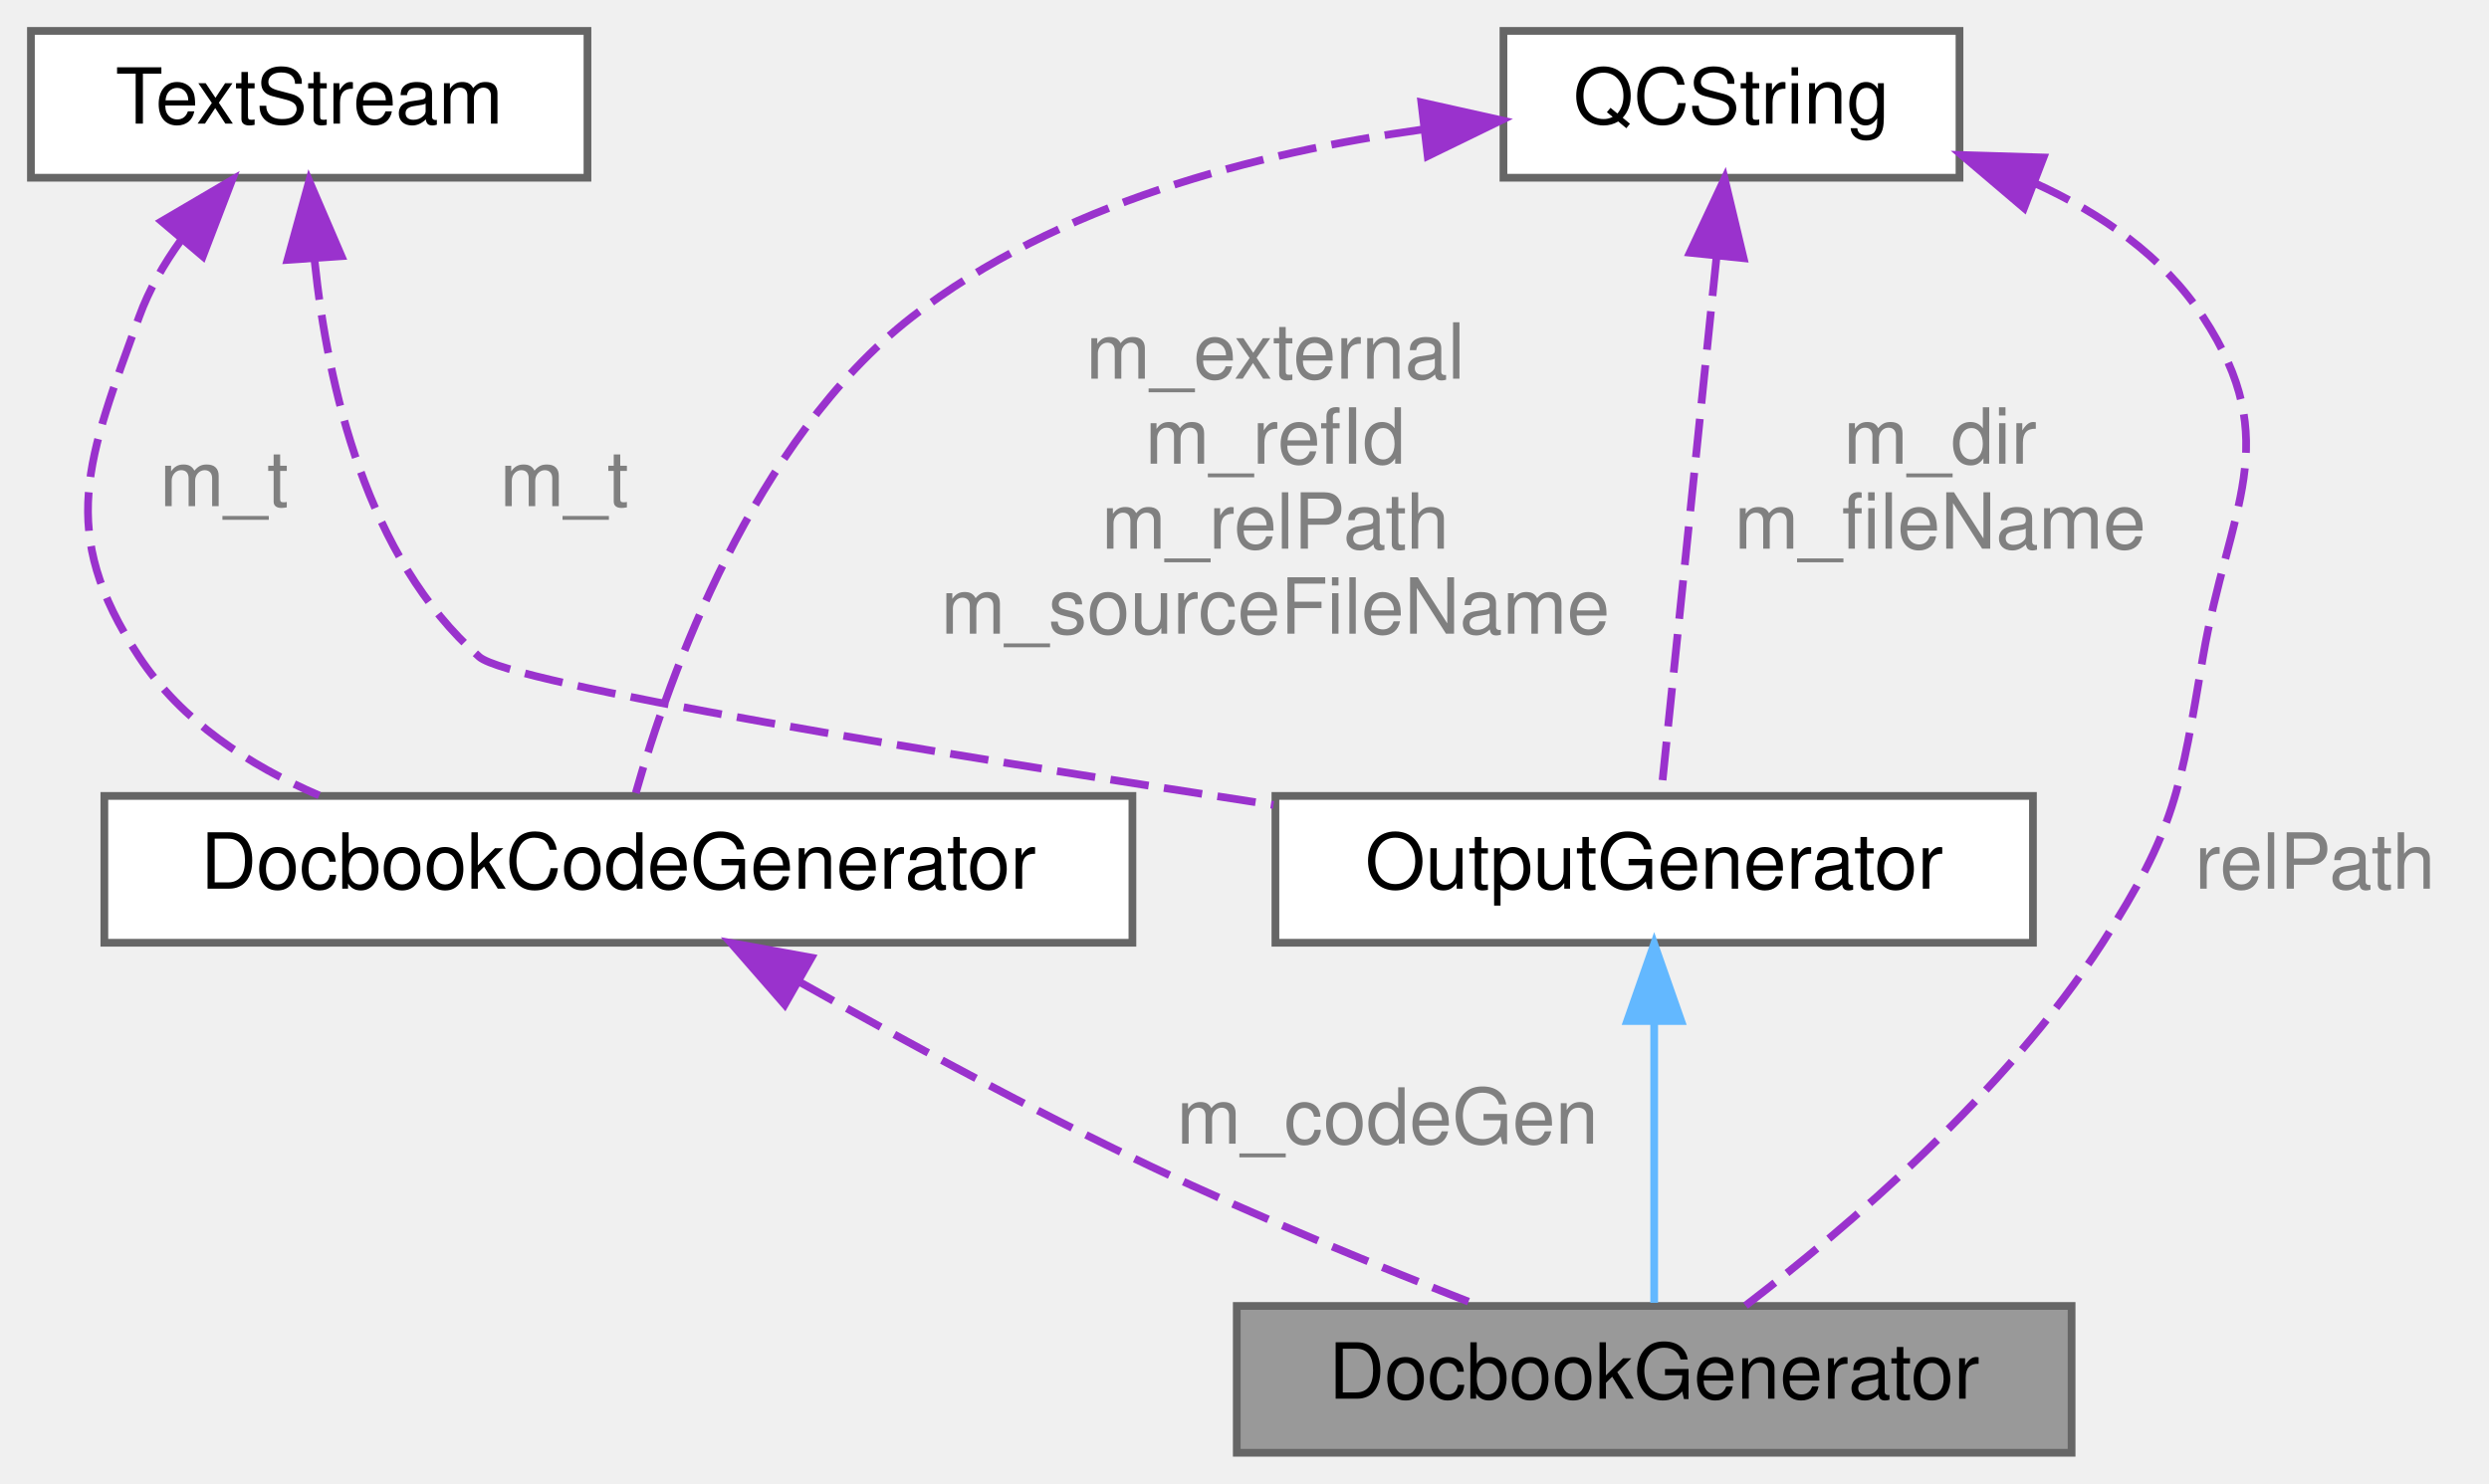
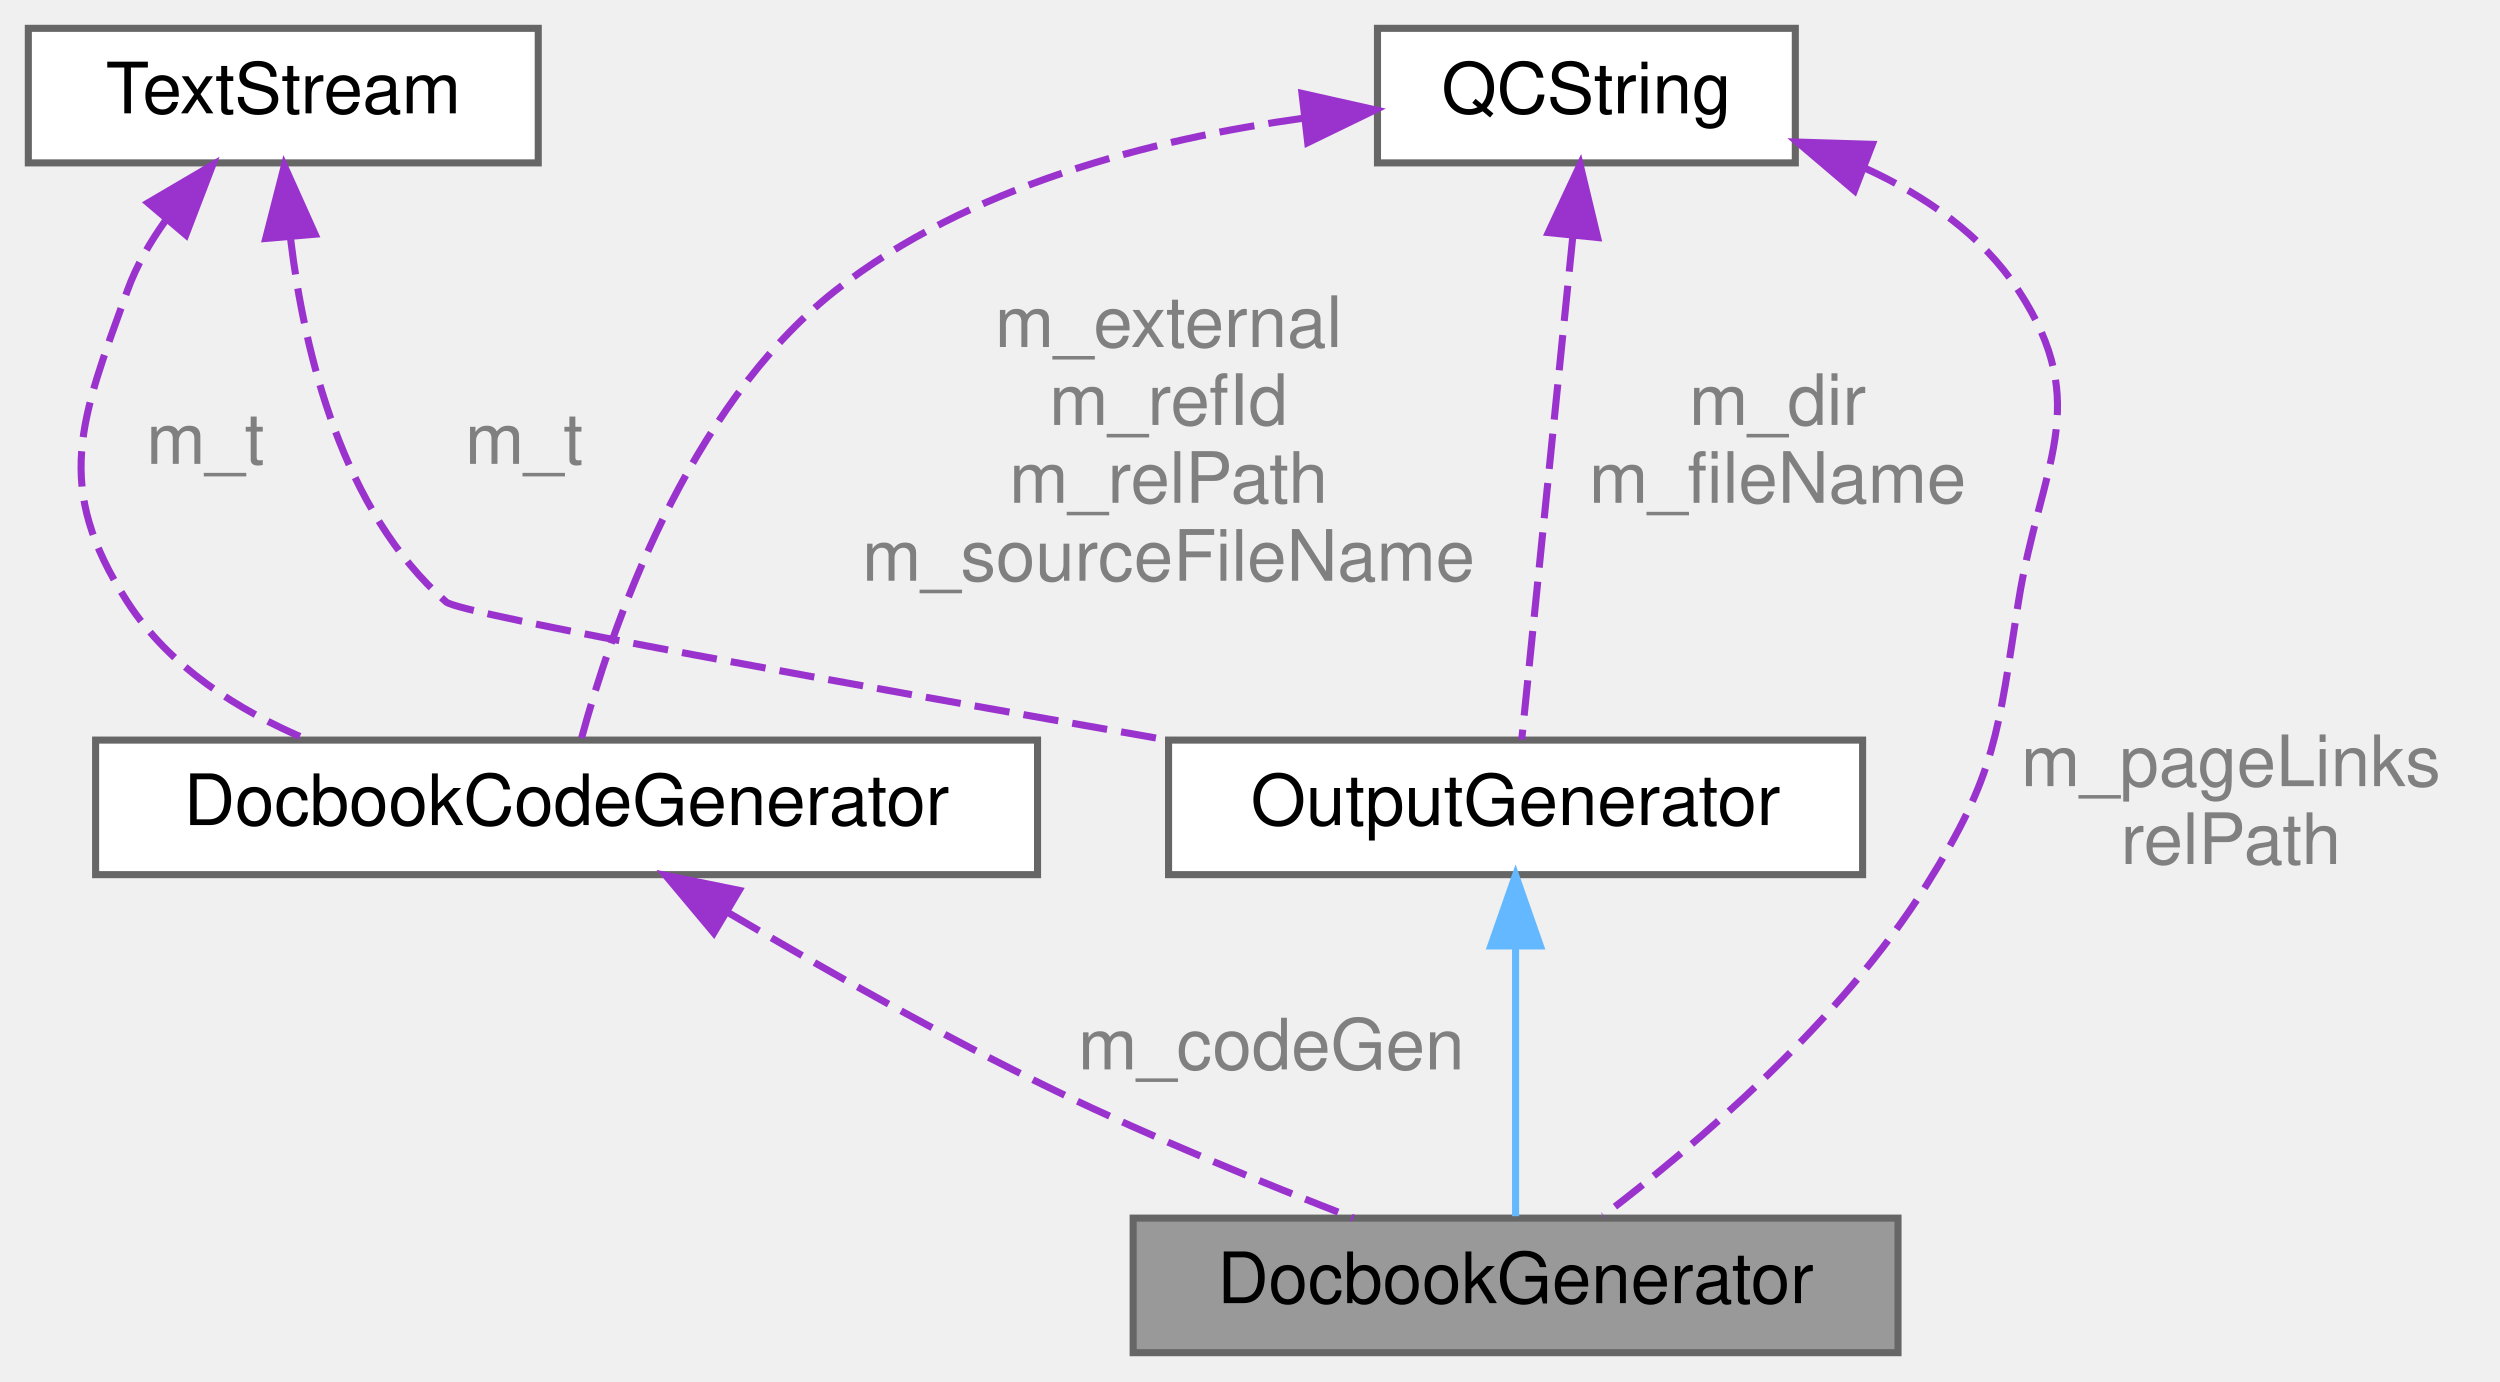
- <svg xmlns="http://www.w3.org/2000/svg" xmlns:xlink="http://www.w3.org/1999/xlink" width="322pt" height="192pt" viewBox="0.00 0.00 322.00 192.00">
-   <g id="graph0" class="graph" transform="scale(1 1) rotate(0) translate(4 188)">
+ <svg xmlns="http://www.w3.org/2000/svg" xmlns:xlink="http://www.w3.org/1999/xlink" width="353pt" height="195pt" viewBox="0.00 0.00 353.00 195.00">
+   <g id="graph0" class="graph" transform="scale(1 1) rotate(0) translate(4 191)">
    <g id="Node000001" class="node">
      <g id="a_Node000001">
        <a xlink:title=" ">
          <polygon fill="#999999" stroke="#666666" points="264,-19 156,-19 156,0 264,0 264,-19" />
          <text text-anchor="middle" x="210" y="-7" font-family="Helvetica,sans-Serif" font-size="10.00">DocbookGenerator</text>
        </a>
      </g>
    </g>
    <g id="Node000002" class="node">
      <g id="a_Node000002">
        <a xlink:href="../../d3/d8e/class_output_generator.html" target="_top" xlink:title="Base class for specific output generators.">
-           <polygon fill="white" stroke="#666666" points="259,-85 161,-85 161,-66 259,-66 259,-85" />
-           <text text-anchor="middle" x="210" y="-73" font-family="Helvetica,sans-Serif" font-size="10.00">OutputGenerator</text>
+           <polygon fill="white" stroke="#666666" points="259,-86.5 161,-86.5 161,-67.5 259,-67.5 259,-86.5" />
+           <text text-anchor="middle" x="210" y="-74.5" font-family="Helvetica,sans-Serif" font-size="10.00">OutputGenerator</text>
        </a>
      </g>
    </g>
    <g id="edge1_Node000001_Node000002" class="edge">
      <g id="a_edge1_Node000001_Node000002">
        <a xlink:title=" ">
-           <path fill="none" stroke="#63b8ff" d="M210,-55.58C210,-43.63 210,-28.72 210,-19.41" />
-           <polygon fill="#63b8ff" stroke="#63b8ff" points="206.5,-55.87 210,-65.87 213.5,-55.87 206.5,-55.87" />
+           <path fill="none" stroke="#63b8ff" d="M210,-57.18C210,-44.71 210,-28.92 210,-19.27" />
+           <polygon fill="#63b8ff" stroke="#63b8ff" points="206.5,-57.44 210,-67.44 213.5,-57.44 206.5,-57.44" />
        </a>
      </g>
    </g>
    <g id="Node000003" class="node">
      <g id="a_Node000003">
        <a xlink:href="../../d3/d30/class_text_stream.html" target="_top" xlink:title="Text streaming class that buffers data.">
-           <polygon fill="white" stroke="#666666" points="72,-184 0,-184 0,-165 72,-165 72,-184" />
-           <text text-anchor="middle" x="36" y="-172" font-family="Helvetica,sans-Serif" font-size="10.00">TextStream</text>
+           <polygon fill="white" stroke="#666666" points="72,-187 0,-187 0,-168 72,-168 72,-187" />
+           <text text-anchor="middle" x="36" y="-175" font-family="Helvetica,sans-Serif" font-size="10.00">TextStream</text>
        </a>
      </g>
    </g>
    <g id="edge2_Node000002_Node000003" class="edge">
      <g id="a_edge2_Node000002_Node000003">
        <a xlink:title=" ">
-           <path fill="none" stroke="#9a32cd" stroke-dasharray="5,2" d="M36.71,-154.18C38.39,-138.09 43.42,-115.8 58,-103 61.94,-99.54 117.87,-90.41 160.75,-83.83" />
-           <polygon fill="#9a32cd" stroke="#9a32cd" points="33.19,-154.37 36,-164.59 40.18,-154.85 33.19,-154.37" />
+           <path fill="none" stroke="#9a32cd" stroke-dasharray="5,2" d="M37.04,-157.2C38.98,-141.12 44.35,-118.83 59,-106 60.97,-104.28 117.32,-94.14 160.6,-86.55" />
+           <polygon fill="#9a32cd" stroke="#9a32cd" points="33.52,-157.33 36.15,-167.6 40.49,-157.93 33.52,-157.33" />
        </a>
      </g>
-       <text text-anchor="middle" x="69" y="-122.5" font-family="Helvetica,sans-Serif" font-size="10.00" fill="grey"> m_t</text>
+       <text text-anchor="middle" x="70" y="-125.5" font-family="Helvetica,sans-Serif" font-size="10.00" fill="grey"> m_t</text>
    </g>
    <g id="Node000005" class="node">
      <g id="a_Node000005">
        <a xlink:href="../../d7/d80/class_docbook_code_generator.html" target="_top" xlink:title=" ">
-           <polygon fill="white" stroke="#666666" points="142.5,-85 9.5,-85 9.5,-66 142.5,-66 142.5,-85" />
-           <text text-anchor="middle" x="76" y="-73" font-family="Helvetica,sans-Serif" font-size="10.00">DocbookCodeGenerator</text>
+           <polygon fill="white" stroke="#666666" points="142.5,-86.5 9.5,-86.5 9.5,-67.5 142.5,-67.5 142.5,-86.5" />
+           <text text-anchor="middle" x="76" y="-74.5" font-family="Helvetica,sans-Serif" font-size="10.00">DocbookCodeGenerator</text>
        </a>
      </g>
    </g>
    <g id="edge6_Node000005_Node000003" class="edge">
      <g id="a_edge6_Node000005_Node000003">
        <a xlink:title=" ">
-           <path fill="none" stroke="#9a32cd" stroke-dasharray="5,2" d="M19.4,-156.9C17.19,-153.83 15.26,-150.48 14,-147 7.36,-128.61 3.23,-119.32 14,-103 19.48,-94.7 28.16,-88.98 37.3,-85.06" />
-           <polygon fill="#9a32cd" stroke="#9a32cd" points="16.9,-159.36 26.03,-164.72 22.24,-154.83 16.9,-159.36" />
+           <path fill="none" stroke="#9a32cd" stroke-dasharray="5,2" d="M19.4,-159.9C17.19,-156.83 15.26,-153.48 14,-150 7.36,-131.61 3.39,-122.43 14,-106 19.89,-96.87 29.56,-90.69 39.52,-86.51" />
+           <polygon fill="#9a32cd" stroke="#9a32cd" points="16.9,-162.36 26.03,-167.72 22.24,-157.83 16.9,-162.36" />
        </a>
      </g>
-       <text text-anchor="middle" x="25" y="-122.5" font-family="Helvetica,sans-Serif" font-size="10.00" fill="grey"> m_t</text>
+       <text text-anchor="middle" x="25" y="-125.5" font-family="Helvetica,sans-Serif" font-size="10.00" fill="grey"> m_t</text>
    </g>
    <g id="Node000004" class="node">
      <g id="a_Node000004">
        <a xlink:href="../../d9/d45/class_q_c_string.html" target="_top" xlink:title="This is an alternative implementation of QCString.">
-           <polygon fill="white" stroke="#666666" points="249.5,-184 190.5,-184 190.5,-165 249.5,-165 249.5,-184" />
-           <text text-anchor="middle" x="220" y="-172" font-family="Helvetica,sans-Serif" font-size="10.00">QCString</text>
+           <polygon fill="white" stroke="#666666" points="249.5,-187 190.5,-187 190.5,-168 249.5,-168 249.5,-187" />
+           <text text-anchor="middle" x="220" y="-175" font-family="Helvetica,sans-Serif" font-size="10.00">QCString</text>
        </a>
      </g>
    </g>
    <g id="edge4_Node000001_Node000004" class="edge">
      <g id="a_edge4_Node000001_Node000004">
        <a xlink:title=" ">
-           <path fill="none" stroke="#9a32cd" stroke-dasharray="5,2" d="M259.19,-164.32C267.78,-160.42 275.84,-154.87 281,-147 291.72,-130.65 284.29,-122.28 281,-103 278.07,-85.82 277.44,-80.65 268,-66 255.46,-46.56 234.8,-28.99 221.82,-19.05" />
-           <polygon fill="#9a32cd" stroke="#9a32cd" points="257.85,-161.08 249.78,-167.94 260.37,-167.62 257.85,-161.08" />
+           <path fill="none" stroke="#9a32cd" stroke-dasharray="5,2" d="M259.19,-167.32C267.78,-163.42 275.84,-157.87 281,-150 291.72,-133.65 284.06,-125.31 281,-106 278.08,-87.54 277.94,-81.83 268,-66 255.84,-46.64 235.46,-29.31 222.38,-19.35" />
+           <polygon fill="#9a32cd" stroke="#9a32cd" points="257.85,-164.08 249.78,-170.94 260.37,-170.62 257.85,-164.08" />
        </a>
      </g>
-       <text text-anchor="middle" x="295.5" y="-73" font-family="Helvetica,sans-Serif" font-size="10.00" fill="grey"> relPath</text>
+       <text text-anchor="middle" x="311" y="-80" font-family="Helvetica,sans-Serif" font-size="10.00" fill="grey"> m_pageLinks</text>
+       <text text-anchor="middle" x="311" y="-69" font-family="Helvetica,sans-Serif" font-size="10.00" fill="grey">relPath</text>
    </g>
    <g id="edge3_Node000002_Node000004" class="edge">
      <g id="a_edge3_Node000002_Node000004">
        <a xlink:title=" ">
-           <path fill="none" stroke="#9a32cd" stroke-dasharray="5,2" d="M218.06,-154.68C215.9,-133.74 212.51,-100.81 210.9,-85.23" />
-           <polygon fill="#9a32cd" stroke="#9a32cd" points="214.61,-155.3 219.11,-164.89 221.57,-154.59 214.61,-155.3" />
+           <path fill="none" stroke="#9a32cd" stroke-dasharray="5,2" d="M218.08,-157.62C215.91,-136.25 212.47,-102.34 210.87,-86.58" />
+           <polygon fill="#9a32cd" stroke="#9a32cd" points="214.62,-158.16 219.11,-167.76 221.58,-157.46 214.62,-158.16" />
        </a>
      </g>
-       <text text-anchor="middle" x="247" y="-128" font-family="Helvetica,sans-Serif" font-size="10.00" fill="grey"> m_dir</text>
-       <text text-anchor="middle" x="247" y="-117" font-family="Helvetica,sans-Serif" font-size="10.00" fill="grey">m_fileName</text>
+       <text text-anchor="middle" x="247" y="-131" font-family="Helvetica,sans-Serif" font-size="10.00" fill="grey"> m_dir</text>
+       <text text-anchor="middle" x="247" y="-120" font-family="Helvetica,sans-Serif" font-size="10.00" fill="grey">m_fileName</text>
    </g>
    <g id="edge7_Node000005_Node000004" class="edge">
      <g id="a_edge7_Node000005_Node000004">
        <a xlink:title=" ">
-           <path fill="none" stroke="#9a32cd" stroke-dasharray="5,2" d="M180.08,-171.25C158.63,-168.26 132.79,-161.61 114,-147 93.36,-130.96 82.54,-100.46 78.25,-85.38" />
-           <polygon fill="#9a32cd" stroke="#9a32cd" points="179.88,-174.75 190.22,-172.44 180.7,-167.8 179.88,-174.75" />
+           <path fill="none" stroke="#9a32cd" stroke-dasharray="5,2" d="M180.03,-174.31C158.56,-171.34 132.73,-164.69 114,-150 92.87,-133.43 82.17,-101.79 78.06,-86.58" />
+           <polygon fill="#9a32cd" stroke="#9a32cd" points="179.84,-177.81 190.18,-175.49 180.65,-170.86 179.84,-177.81" />
        </a>
      </g>
-       <text text-anchor="middle" x="161" y="-139" font-family="Helvetica,sans-Serif" font-size="10.00" fill="grey"> m_external</text>
-       <text text-anchor="middle" x="161" y="-128" font-family="Helvetica,sans-Serif" font-size="10.00" fill="grey">m_refId</text>
-       <text text-anchor="middle" x="161" y="-117" font-family="Helvetica,sans-Serif" font-size="10.00" fill="grey">m_relPath</text>
-       <text text-anchor="middle" x="161" y="-106" font-family="Helvetica,sans-Serif" font-size="10.00" fill="grey">m_sourceFileName</text>
+       <text text-anchor="middle" x="161" y="-142" font-family="Helvetica,sans-Serif" font-size="10.00" fill="grey"> m_external</text>
+       <text text-anchor="middle" x="161" y="-131" font-family="Helvetica,sans-Serif" font-size="10.00" fill="grey">m_refId</text>
+       <text text-anchor="middle" x="161" y="-120" font-family="Helvetica,sans-Serif" font-size="10.00" fill="grey">m_relPath</text>
+       <text text-anchor="middle" x="161" y="-109" font-family="Helvetica,sans-Serif" font-size="10.00" fill="grey">m_sourceFileName</text>
    </g>
    <g id="edge5_Node000001_Node000005" class="edge">
      <g id="a_edge5_Node000001_Node000005">
        <a xlink:title=" ">
-           <path fill="none" stroke="#9a32cd" stroke-dasharray="5,2" d="M99.45,-60.92C112.64,-53.49 129.53,-44.33 145,-37 158.77,-30.48 174.59,-24.01 187.17,-19.09" />
-           <polygon fill="#9a32cd" stroke="#9a32cd" points="97.52,-57.99 90.56,-65.97 100.98,-64.07 97.52,-57.99" />
+           <path fill="none" stroke="#9a32cd" stroke-dasharray="5,2" d="M98.88,-62.1C112.13,-54.29 129.25,-44.62 145,-37 158.71,-30.36 174.53,-23.89 187.13,-19" />
+           <polygon fill="#9a32cd" stroke="#9a32cd" points="96.79,-59.27 89.99,-67.39 100.37,-65.28 96.79,-59.27" />
        </a>
      </g>
      <text text-anchor="middle" x="175.5" y="-40" font-family="Helvetica,sans-Serif" font-size="10.00" fill="grey"> m_codeGen</text>
    </g>
  </g>
</svg>
